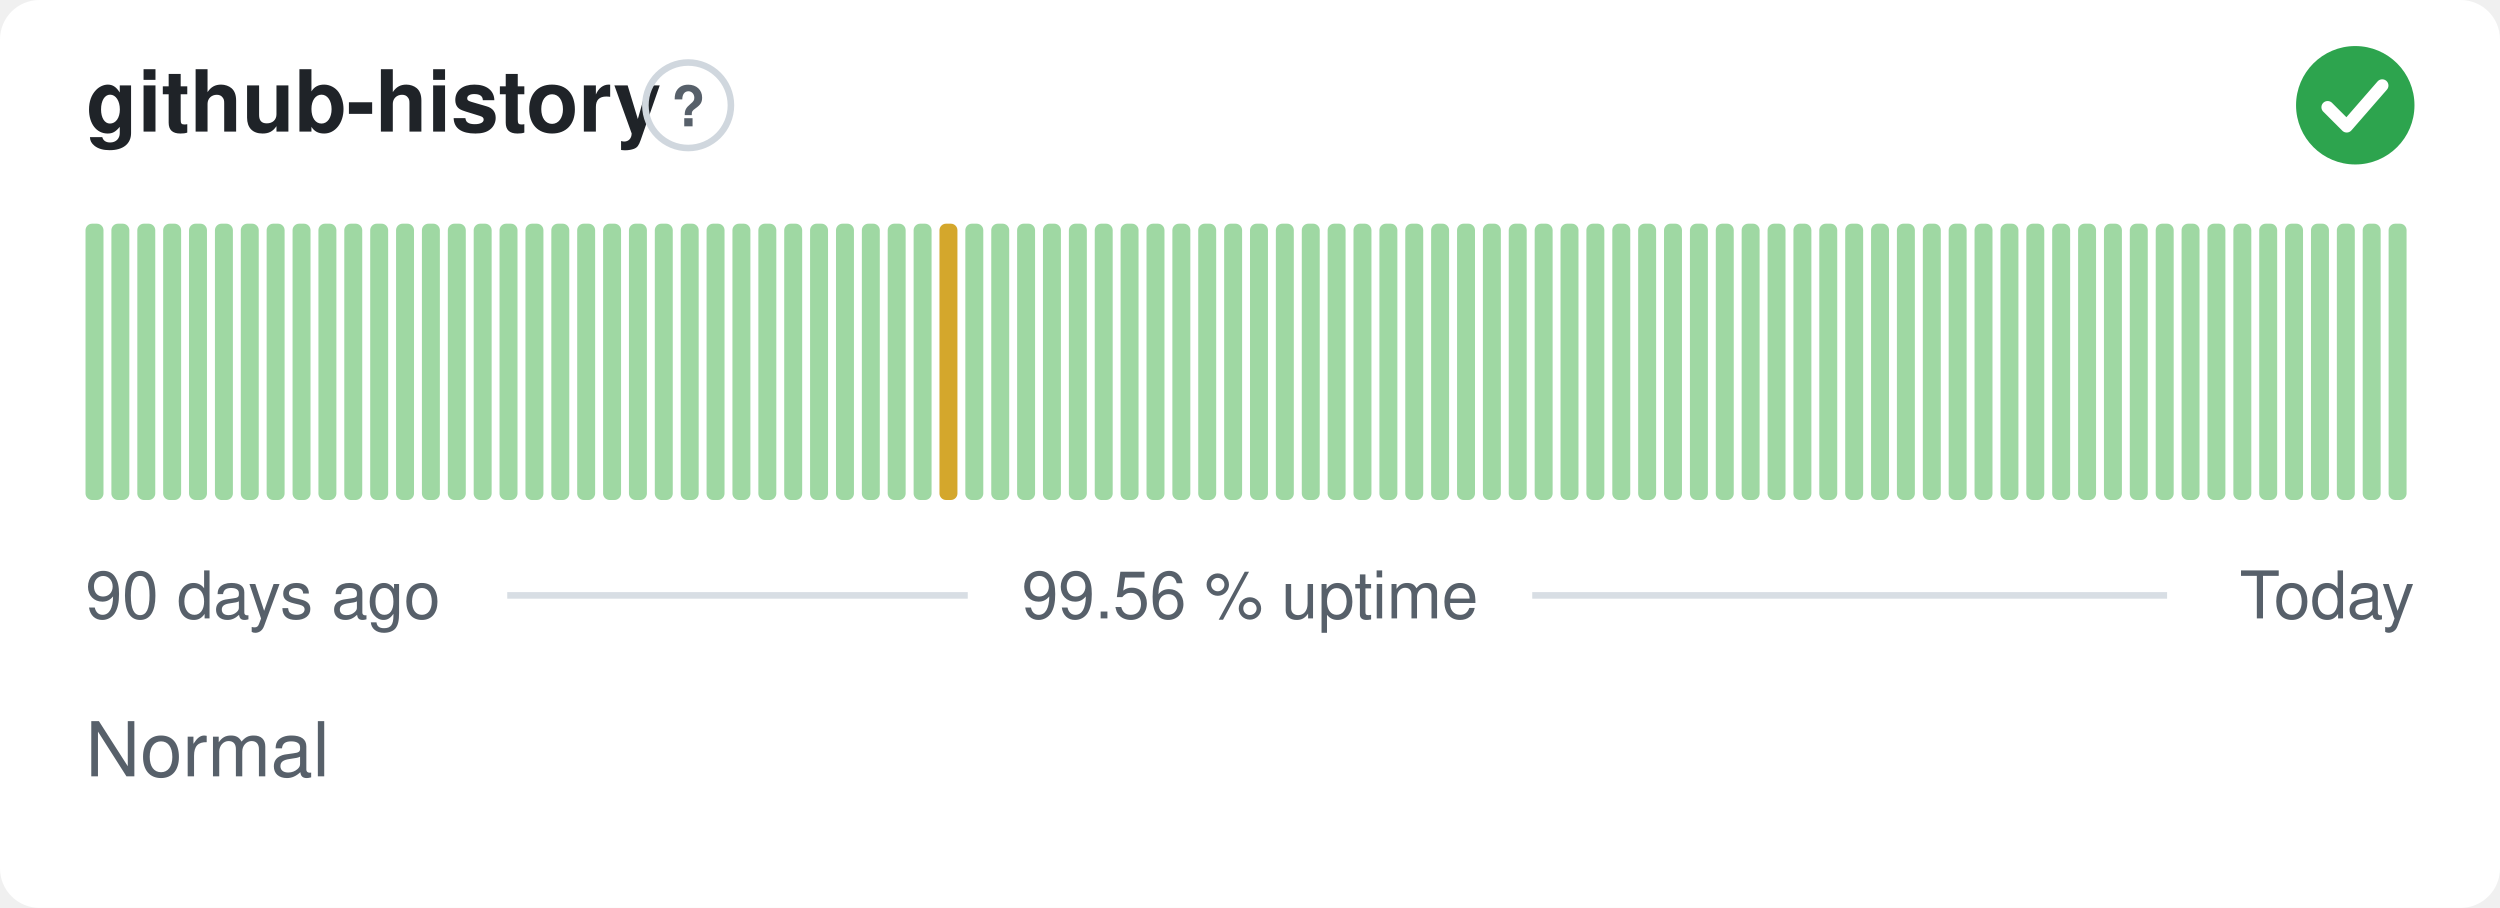
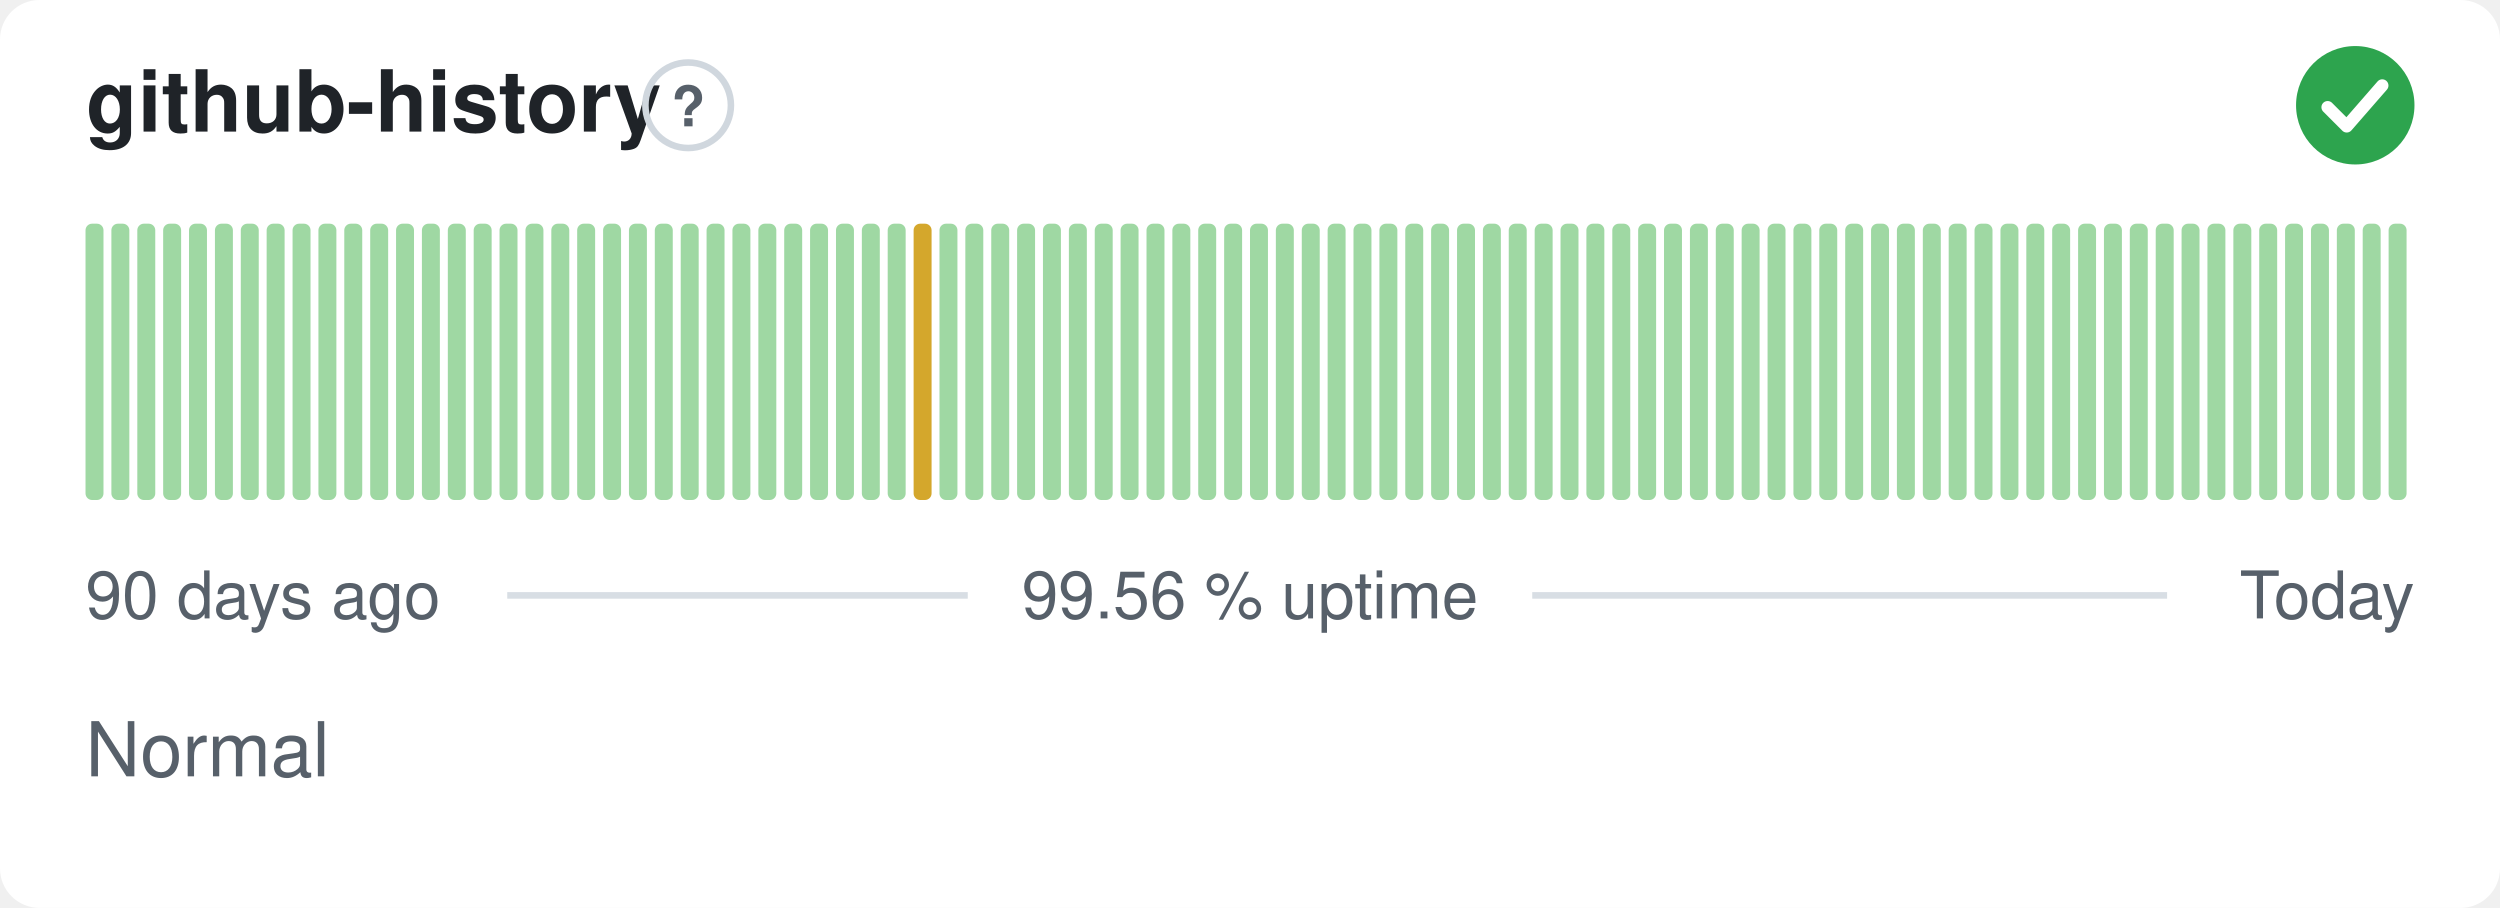
<svg xmlns="http://www.w3.org/2000/svg" width="380" height="138" viewBox="0 0 380 138" role="img" aria-label="github-history: Normal, 99.56 % uptime over the last 90 days" font-family="-apple-system,BlinkMacSystemFont,'Segoe UI',Helvetica,Arial,sans-serif">
  <style>
    @media (prefers-color-scheme: dark) {
      .bg { fill: #0d1117 }
      .title { fill: #e6edf3 }
      .muted { fill: #8b949e }
      .hint { stroke: #30363d }
      .rule { stroke: #30363d }
      .nodata { fill: #21262d }
    }
  </style>
  <rect class="bg" width="380" height="138" rx="6" fill="#ffffff" />
  <text class="title" x="13" y="20" font-size="13" font-weight="600" fill="#1f2328">github-history</text>
  <circle class="hint" cx="104.6" cy="16" r="6.5" fill="none" stroke="#d0d7de" stroke-width="1" />
  <text class="muted" x="104.6" y="19.2" text-anchor="middle" font-size="8.5" font-weight="700" fill="#57606a">?</text>
  <circle cx="358" cy="16" r="9" fill="#2da44e" />
  <path d="M353.80 16.30l2.90 2.90 5.40 -6.20" fill="none" stroke="#fff" stroke-width="1.89" stroke-linecap="round" stroke-linejoin="round" />
  <rect x="13.00" y="34.00" width="2.73" height="42.00" rx="1" fill="#9fd8a3" />
  <rect x="16.93" y="34.00" width="2.73" height="42.00" rx="1" fill="#9fd8a3" />
  <rect x="20.87" y="34.00" width="2.73" height="42.00" rx="1" fill="#9fd8a3" />
  <rect x="24.80" y="34.00" width="2.73" height="42.00" rx="1" fill="#9fd8a3" />
  <rect x="28.73" y="34.00" width="2.73" height="42.00" rx="1" fill="#9fd8a3" />
  <rect x="32.67" y="34.00" width="2.73" height="42.00" rx="1" fill="#9fd8a3" />
  <rect x="36.60" y="34.00" width="2.73" height="42.00" rx="1" fill="#9fd8a3" />
  <rect x="40.53" y="34.00" width="2.73" height="42.00" rx="1" fill="#9fd8a3" />
  <rect x="44.47" y="34.00" width="2.73" height="42.00" rx="1" fill="#9fd8a3" />
  <rect x="48.40" y="34.00" width="2.73" height="42.00" rx="1" fill="#9fd8a3" />
  <rect x="52.33" y="34.00" width="2.73" height="42.00" rx="1" fill="#9fd8a3" />
  <rect x="56.27" y="34.00" width="2.73" height="42.00" rx="1" fill="#9fd8a3" />
  <rect x="60.20" y="34.00" width="2.73" height="42.00" rx="1" fill="#9fd8a3" />
  <rect x="64.13" y="34.00" width="2.73" height="42.00" rx="1" fill="#9fd8a3" />
  <rect x="68.07" y="34.00" width="2.73" height="42.00" rx="1" fill="#9fd8a3" />
  <rect x="72.00" y="34.00" width="2.73" height="42.00" rx="1" fill="#9fd8a3" />
  <rect x="75.93" y="34.00" width="2.73" height="42.00" rx="1" fill="#9fd8a3" />
  <rect x="79.87" y="34.00" width="2.73" height="42.00" rx="1" fill="#9fd8a3" />
  <rect x="83.80" y="34.00" width="2.73" height="42.00" rx="1" fill="#9fd8a3" />
  <rect x="87.73" y="34.00" width="2.73" height="42.00" rx="1" fill="#9fd8a3" />
  <rect x="91.67" y="34.00" width="2.73" height="42.00" rx="1" fill="#9fd8a3" />
  <rect x="95.60" y="34.00" width="2.73" height="42.00" rx="1" fill="#9fd8a3" />
  <rect x="99.53" y="34.00" width="2.73" height="42.00" rx="1" fill="#9fd8a3" />
  <rect x="103.47" y="34.00" width="2.73" height="42.00" rx="1" fill="#9fd8a3" />
  <rect x="107.40" y="34.00" width="2.73" height="42.00" rx="1" fill="#9fd8a3" />
  <rect x="111.33" y="34.00" width="2.73" height="42.00" rx="1" fill="#9fd8a3" />
  <rect x="115.27" y="34.00" width="2.73" height="42.00" rx="1" fill="#9fd8a3" />
  <rect x="119.20" y="34.00" width="2.73" height="42.00" rx="1" fill="#9fd8a3" />
  <rect x="123.13" y="34.00" width="2.73" height="42.00" rx="1" fill="#9fd8a3" />
  <rect x="127.07" y="34.00" width="2.73" height="42.00" rx="1" fill="#9fd8a3" />
  <rect x="131.00" y="34.00" width="2.73" height="42.00" rx="1" fill="#9fd8a3" />
  <rect x="134.93" y="34.00" width="2.73" height="42.00" rx="1" fill="#9fd8a3" />
-   <rect x="138.87" y="34.00" width="2.73" height="42.00" rx="1" fill="#9fd8a3" />
-   <rect x="142.80" y="34.00" width="2.73" height="42.00" rx="1" fill="#d4a72c" />
+   <rect x="138.87" y="34.00" width="2.73" height="42.00" rx="1" fill="#d4a72c" />
+   <rect x="142.80" y="34.00" width="2.73" height="42.00" rx="1" fill="#9fd8a3" />
  <rect x="146.73" y="34.00" width="2.73" height="42.00" rx="1" fill="#9fd8a3" />
  <rect x="150.67" y="34.00" width="2.73" height="42.00" rx="1" fill="#9fd8a3" />
  <rect x="154.60" y="34.00" width="2.73" height="42.00" rx="1" fill="#9fd8a3" />
  <rect x="158.53" y="34.00" width="2.73" height="42.00" rx="1" fill="#9fd8a3" />
  <rect x="162.47" y="34.00" width="2.73" height="42.00" rx="1" fill="#9fd8a3" />
  <rect x="166.40" y="34.00" width="2.73" height="42.00" rx="1" fill="#9fd8a3" />
  <rect x="170.33" y="34.00" width="2.73" height="42.00" rx="1" fill="#9fd8a3" />
  <rect x="174.27" y="34.00" width="2.73" height="42.00" rx="1" fill="#9fd8a3" />
  <rect x="178.20" y="34.00" width="2.73" height="42.00" rx="1" fill="#9fd8a3" />
  <rect x="182.13" y="34.00" width="2.73" height="42.00" rx="1" fill="#9fd8a3" />
  <rect x="186.07" y="34.00" width="2.73" height="42.00" rx="1" fill="#9fd8a3" />
  <rect x="190.00" y="34.00" width="2.73" height="42.00" rx="1" fill="#9fd8a3" />
  <rect x="193.93" y="34.00" width="2.73" height="42.00" rx="1" fill="#9fd8a3" />
  <rect x="197.87" y="34.00" width="2.73" height="42.00" rx="1" fill="#9fd8a3" />
  <rect x="201.80" y="34.00" width="2.73" height="42.00" rx="1" fill="#9fd8a3" />
  <rect x="205.73" y="34.00" width="2.73" height="42.00" rx="1" fill="#9fd8a3" />
  <rect x="209.67" y="34.00" width="2.73" height="42.00" rx="1" fill="#9fd8a3" />
  <rect x="213.60" y="34.00" width="2.73" height="42.00" rx="1" fill="#9fd8a3" />
  <rect x="217.53" y="34.00" width="2.73" height="42.00" rx="1" fill="#9fd8a3" />
  <rect x="221.47" y="34.00" width="2.73" height="42.00" rx="1" fill="#9fd8a3" />
  <rect x="225.40" y="34.00" width="2.73" height="42.00" rx="1" fill="#9fd8a3" />
  <rect x="229.33" y="34.00" width="2.73" height="42.00" rx="1" fill="#9fd8a3" />
  <rect x="233.27" y="34.00" width="2.73" height="42.00" rx="1" fill="#9fd8a3" />
  <rect x="237.20" y="34.00" width="2.73" height="42.00" rx="1" fill="#9fd8a3" />
  <rect x="241.13" y="34.00" width="2.73" height="42.00" rx="1" fill="#9fd8a3" />
  <rect x="245.07" y="34.00" width="2.73" height="42.00" rx="1" fill="#9fd8a3" />
  <rect x="249.00" y="34.00" width="2.73" height="42.00" rx="1" fill="#9fd8a3" />
  <rect x="252.93" y="34.00" width="2.73" height="42.00" rx="1" fill="#9fd8a3" />
  <rect x="256.87" y="34.00" width="2.73" height="42.00" rx="1" fill="#9fd8a3" />
  <rect x="260.80" y="34.00" width="2.73" height="42.00" rx="1" fill="#9fd8a3" />
  <rect x="264.73" y="34.00" width="2.73" height="42.00" rx="1" fill="#9fd8a3" />
  <rect x="268.67" y="34.00" width="2.73" height="42.00" rx="1" fill="#9fd8a3" />
  <rect x="272.60" y="34.00" width="2.73" height="42.00" rx="1" fill="#9fd8a3" />
  <rect x="276.53" y="34.00" width="2.73" height="42.00" rx="1" fill="#9fd8a3" />
  <rect x="280.47" y="34.00" width="2.73" height="42.00" rx="1" fill="#9fd8a3" />
  <rect x="284.40" y="34.00" width="2.73" height="42.00" rx="1" fill="#9fd8a3" />
  <rect x="288.33" y="34.00" width="2.73" height="42.00" rx="1" fill="#9fd8a3" />
  <rect x="292.27" y="34.00" width="2.73" height="42.00" rx="1" fill="#9fd8a3" />
  <rect x="296.20" y="34.00" width="2.73" height="42.00" rx="1" fill="#9fd8a3" />
  <rect x="300.13" y="34.00" width="2.73" height="42.00" rx="1" fill="#9fd8a3" />
  <rect x="304.07" y="34.00" width="2.73" height="42.00" rx="1" fill="#9fd8a3" />
  <rect x="308.00" y="34.00" width="2.73" height="42.00" rx="1" fill="#9fd8a3" />
  <rect x="311.93" y="34.00" width="2.73" height="42.00" rx="1" fill="#9fd8a3" />
  <rect x="315.87" y="34.00" width="2.73" height="42.00" rx="1" fill="#9fd8a3" />
  <rect x="319.80" y="34.00" width="2.73" height="42.00" rx="1" fill="#9fd8a3" />
  <rect x="323.73" y="34.00" width="2.73" height="42.00" rx="1" fill="#9fd8a3" />
  <rect x="327.67" y="34.00" width="2.73" height="42.00" rx="1" fill="#9fd8a3" />
  <rect x="331.60" y="34.00" width="2.73" height="42.00" rx="1" fill="#9fd8a3" />
  <rect x="335.53" y="34.00" width="2.73" height="42.00" rx="1" fill="#9fd8a3" />
  <rect x="339.47" y="34.00" width="2.73" height="42.00" rx="1" fill="#9fd8a3" />
  <rect x="343.40" y="34.00" width="2.73" height="42.00" rx="1" fill="#9fd8a3" />
  <rect x="347.33" y="34.00" width="2.73" height="42.00" rx="1" fill="#9fd8a3" />
  <rect x="351.27" y="34.00" width="2.73" height="42.00" rx="1" fill="#9fd8a3" />
  <rect x="355.20" y="34.00" width="2.73" height="42.00" rx="1" fill="#9fd8a3" />
  <rect x="359.13" y="34.00" width="2.73" height="42.00" rx="1" fill="#9fd8a3" />
  <rect x="363.07" y="34.00" width="2.73" height="42.00" rx="1" fill="#9fd8a3" />
  <text class="muted" x="13" y="94" font-size="10" fill="#57606a">90 days ago</text>
  <text class="muted" x="190" y="94" text-anchor="middle" font-size="10" fill="#57606a">99.56 % uptime</text>
  <text class="muted" x="367" y="94" text-anchor="end" font-size="10" fill="#57606a">Today</text>
  <line class="rule" x1="77.1" y1="90.5" x2="147.1" y2="90.5" stroke="#d8dee4" stroke-width="1" />
  <line class="rule" x1="232.9" y1="90.5" x2="329.4" y2="90.5" stroke="#d8dee4" stroke-width="1" />
  <text class="muted" x="13" y="118" font-size="11.5" fill="#57606a">Normal</text>
</svg>
